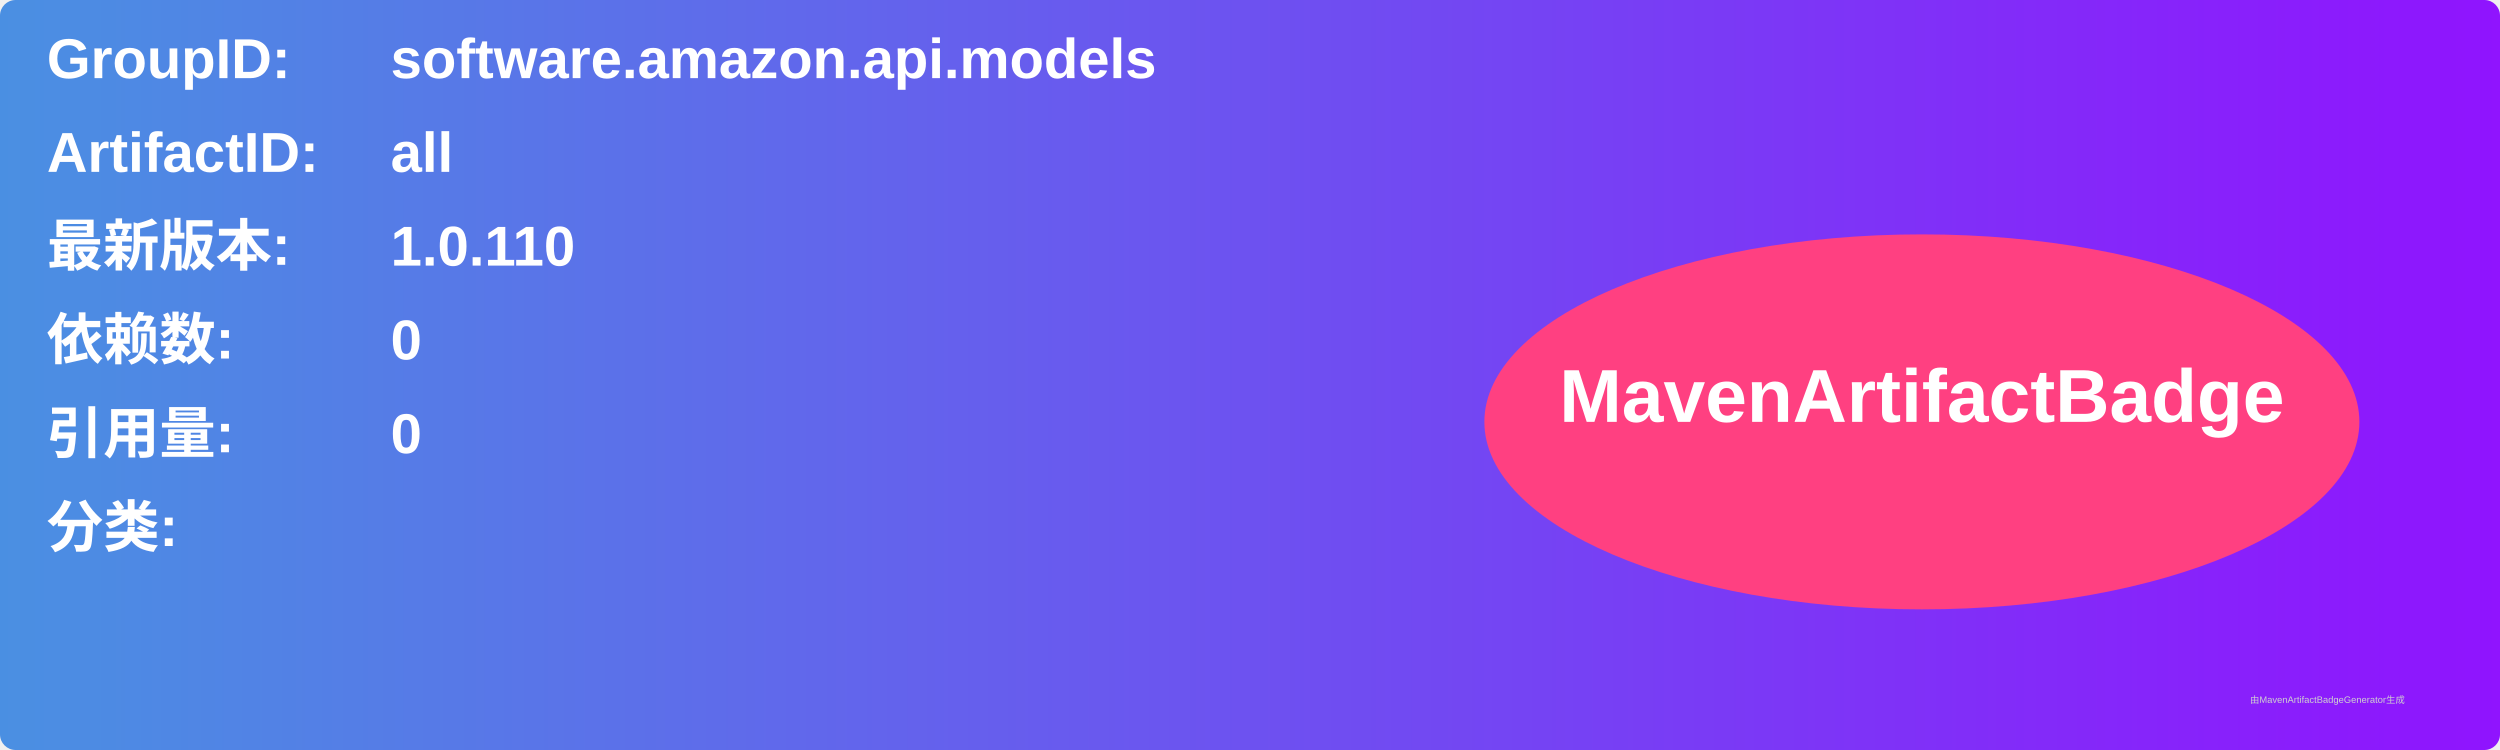
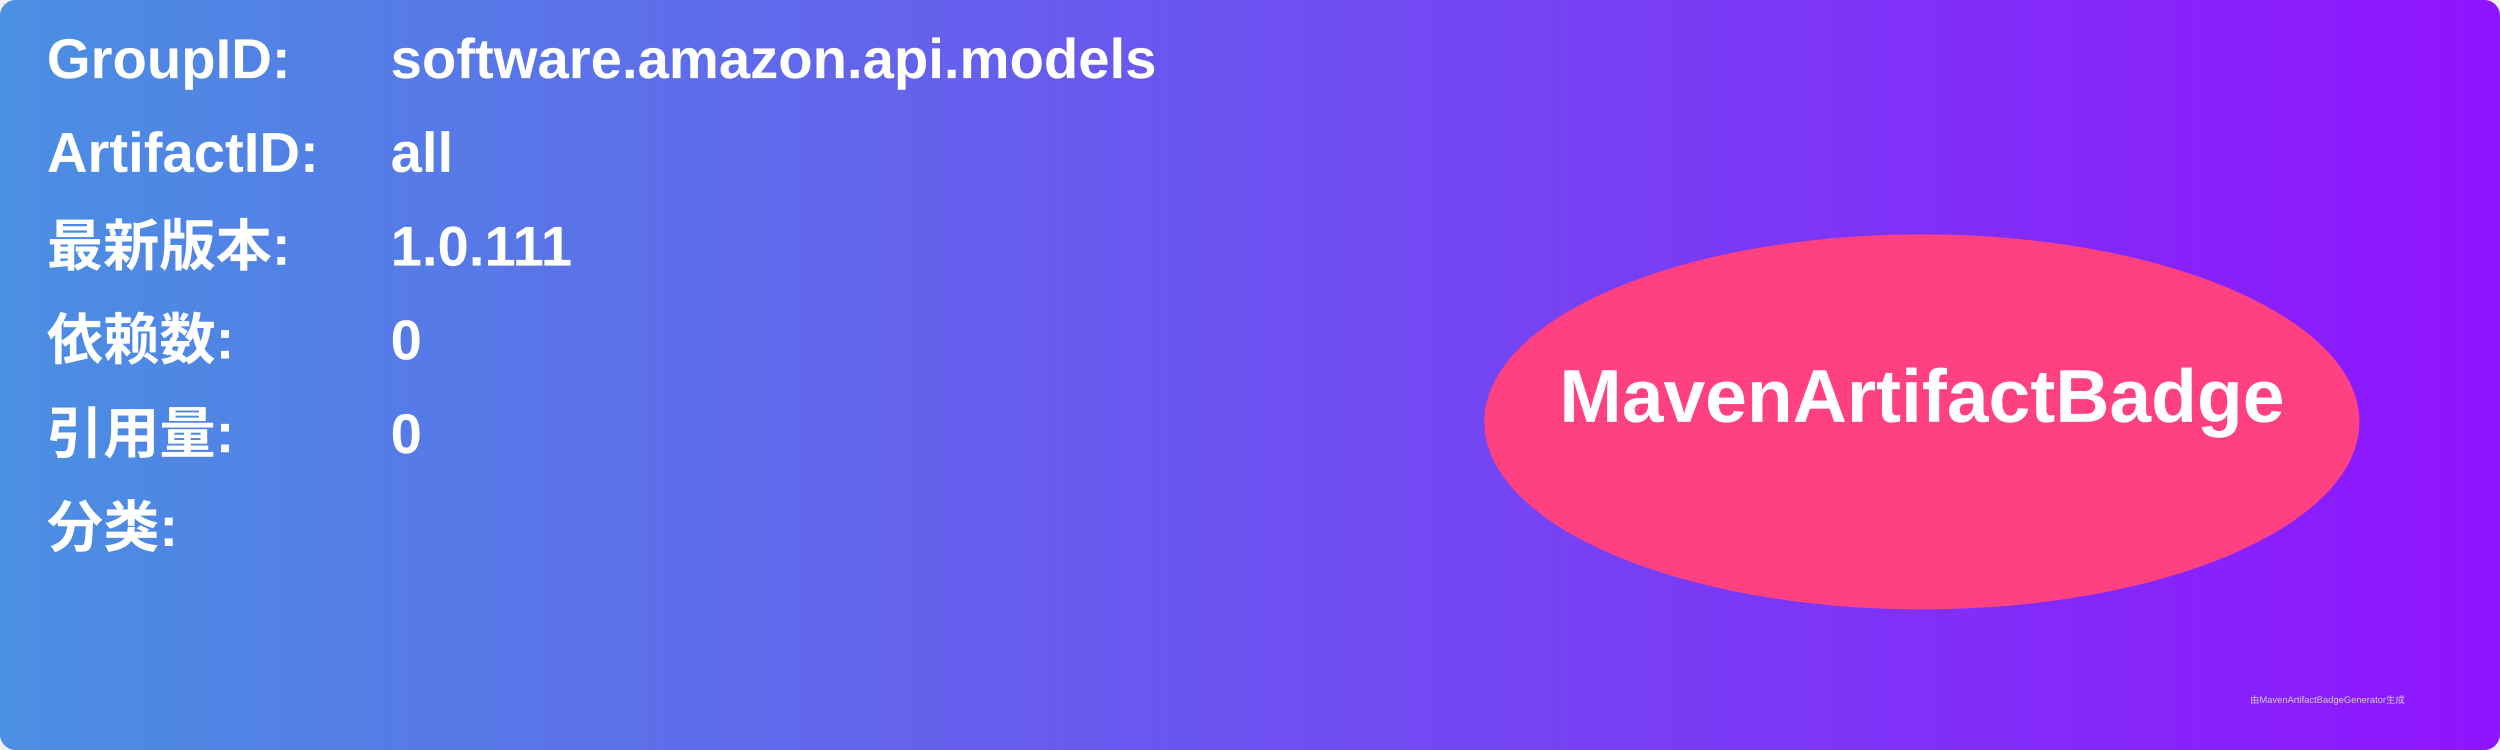
<svg xmlns="http://www.w3.org/2000/svg" width="800" height="240" viewBox="0 0 800 240">
  <linearGradient id="grad" x1="0%" y1="0%" x2="100%" y2="0%">
    <stop offset="0%" stop-color="#4a90e2" />
    <stop offset="100%" stop-color="#9013fe" />
  </linearGradient>
  <rect width="100%" height="100%" rx="5" ry="5" fill="url(#grad)" />
  <g transform="translate(15, 15)">
    <text x="0" y="10" font-family="Arial" font-size="18" fill="white" font-weight="bold" width="260">GroupID:</text>
    <text x="110" y="10" font-family="Arial" font-size="18" fill="white" font-weight="bold" width="460">software.amazon.api.models</text>
    <text x="0" y="40" font-family="Arial" font-size="18" fill="white" font-weight="bold" width="260">ArtifactID:</text>
    <text x="110" y="40" font-family="Arial" font-size="18" fill="white" font-weight="bold" width="460">all</text>
    <text x="0" y="70" font-family="Arial" font-size="18" fill="white" font-weight="bold">最新版本:</text>
    <text x="110" y="70" font-family="Arial" font-size="18" fill="white" font-weight="bold">
-       <tspan font-weight="bold">1.0.110</tspan>
+       <tspan font-weight="bold">1.0.111</tspan>
    </text>
    <text x="0" y="100" font-family="Arial" font-size="18" fill="white" font-weight="bold">依赖数: </text>
    <text x="110" y="100" font-family="Arial" font-size="18" fill="white">
      <tspan font-weight="bold">0</tspan>
    </text>
    <text x="0" y="130" font-family="Arial" font-size="18" fill="white" font-weight="bold">引用量: </text>
    <text x="110" y="130" font-family="Arial" font-size="18" fill="white">
      <tspan font-weight="bold">0</tspan>
    </text>
    <text x="0" y="160" font-family="Arial" font-size="18" fill="white" font-weight="bold">分类:</text>
    <text x="10" y="190" font-family="Arial" font-size="10" fill="white">
      <tspan font-weight="bold" />
    </text>
    <ellipse cx="600" cy="120" rx="140" ry="60" fill="#ff4081" />
    <text x="600" y="120" text-anchor="middle" font-family="Arial" font-size="24" fill="white" font-weight="bold">MavenArtifactBadge</text>
  </g>
  <text x="720" y="225" font-family="Arial" font-size="3" fill="#d0d0d0">由MavenArtifactBadgeGenerator生成</text>
</svg>
